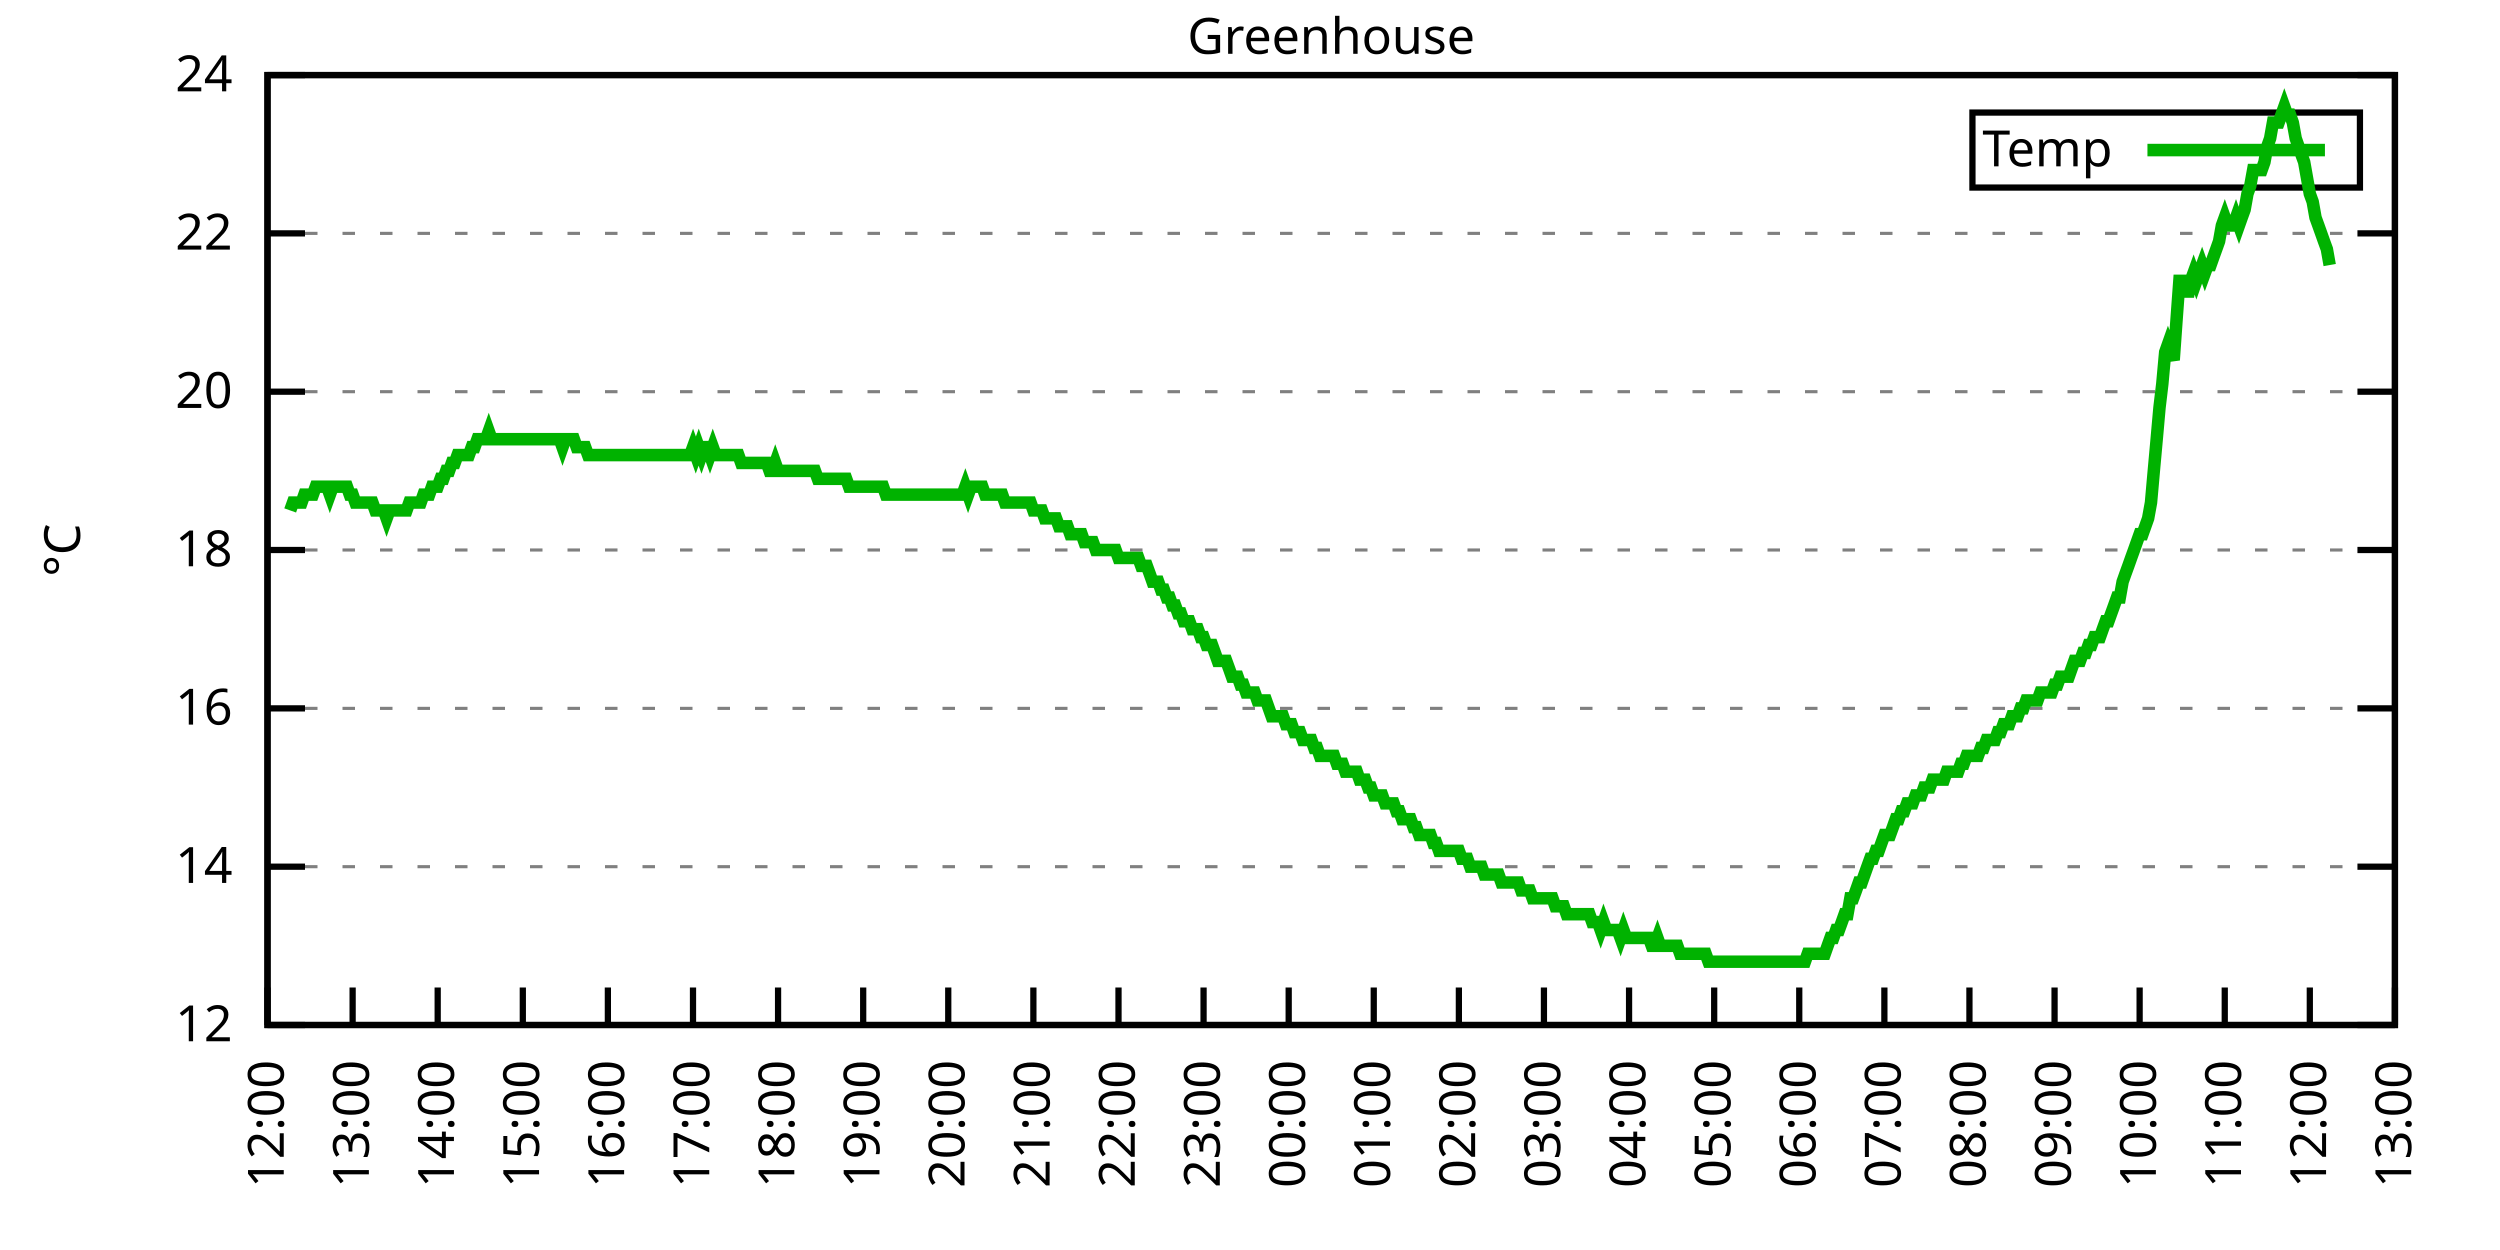
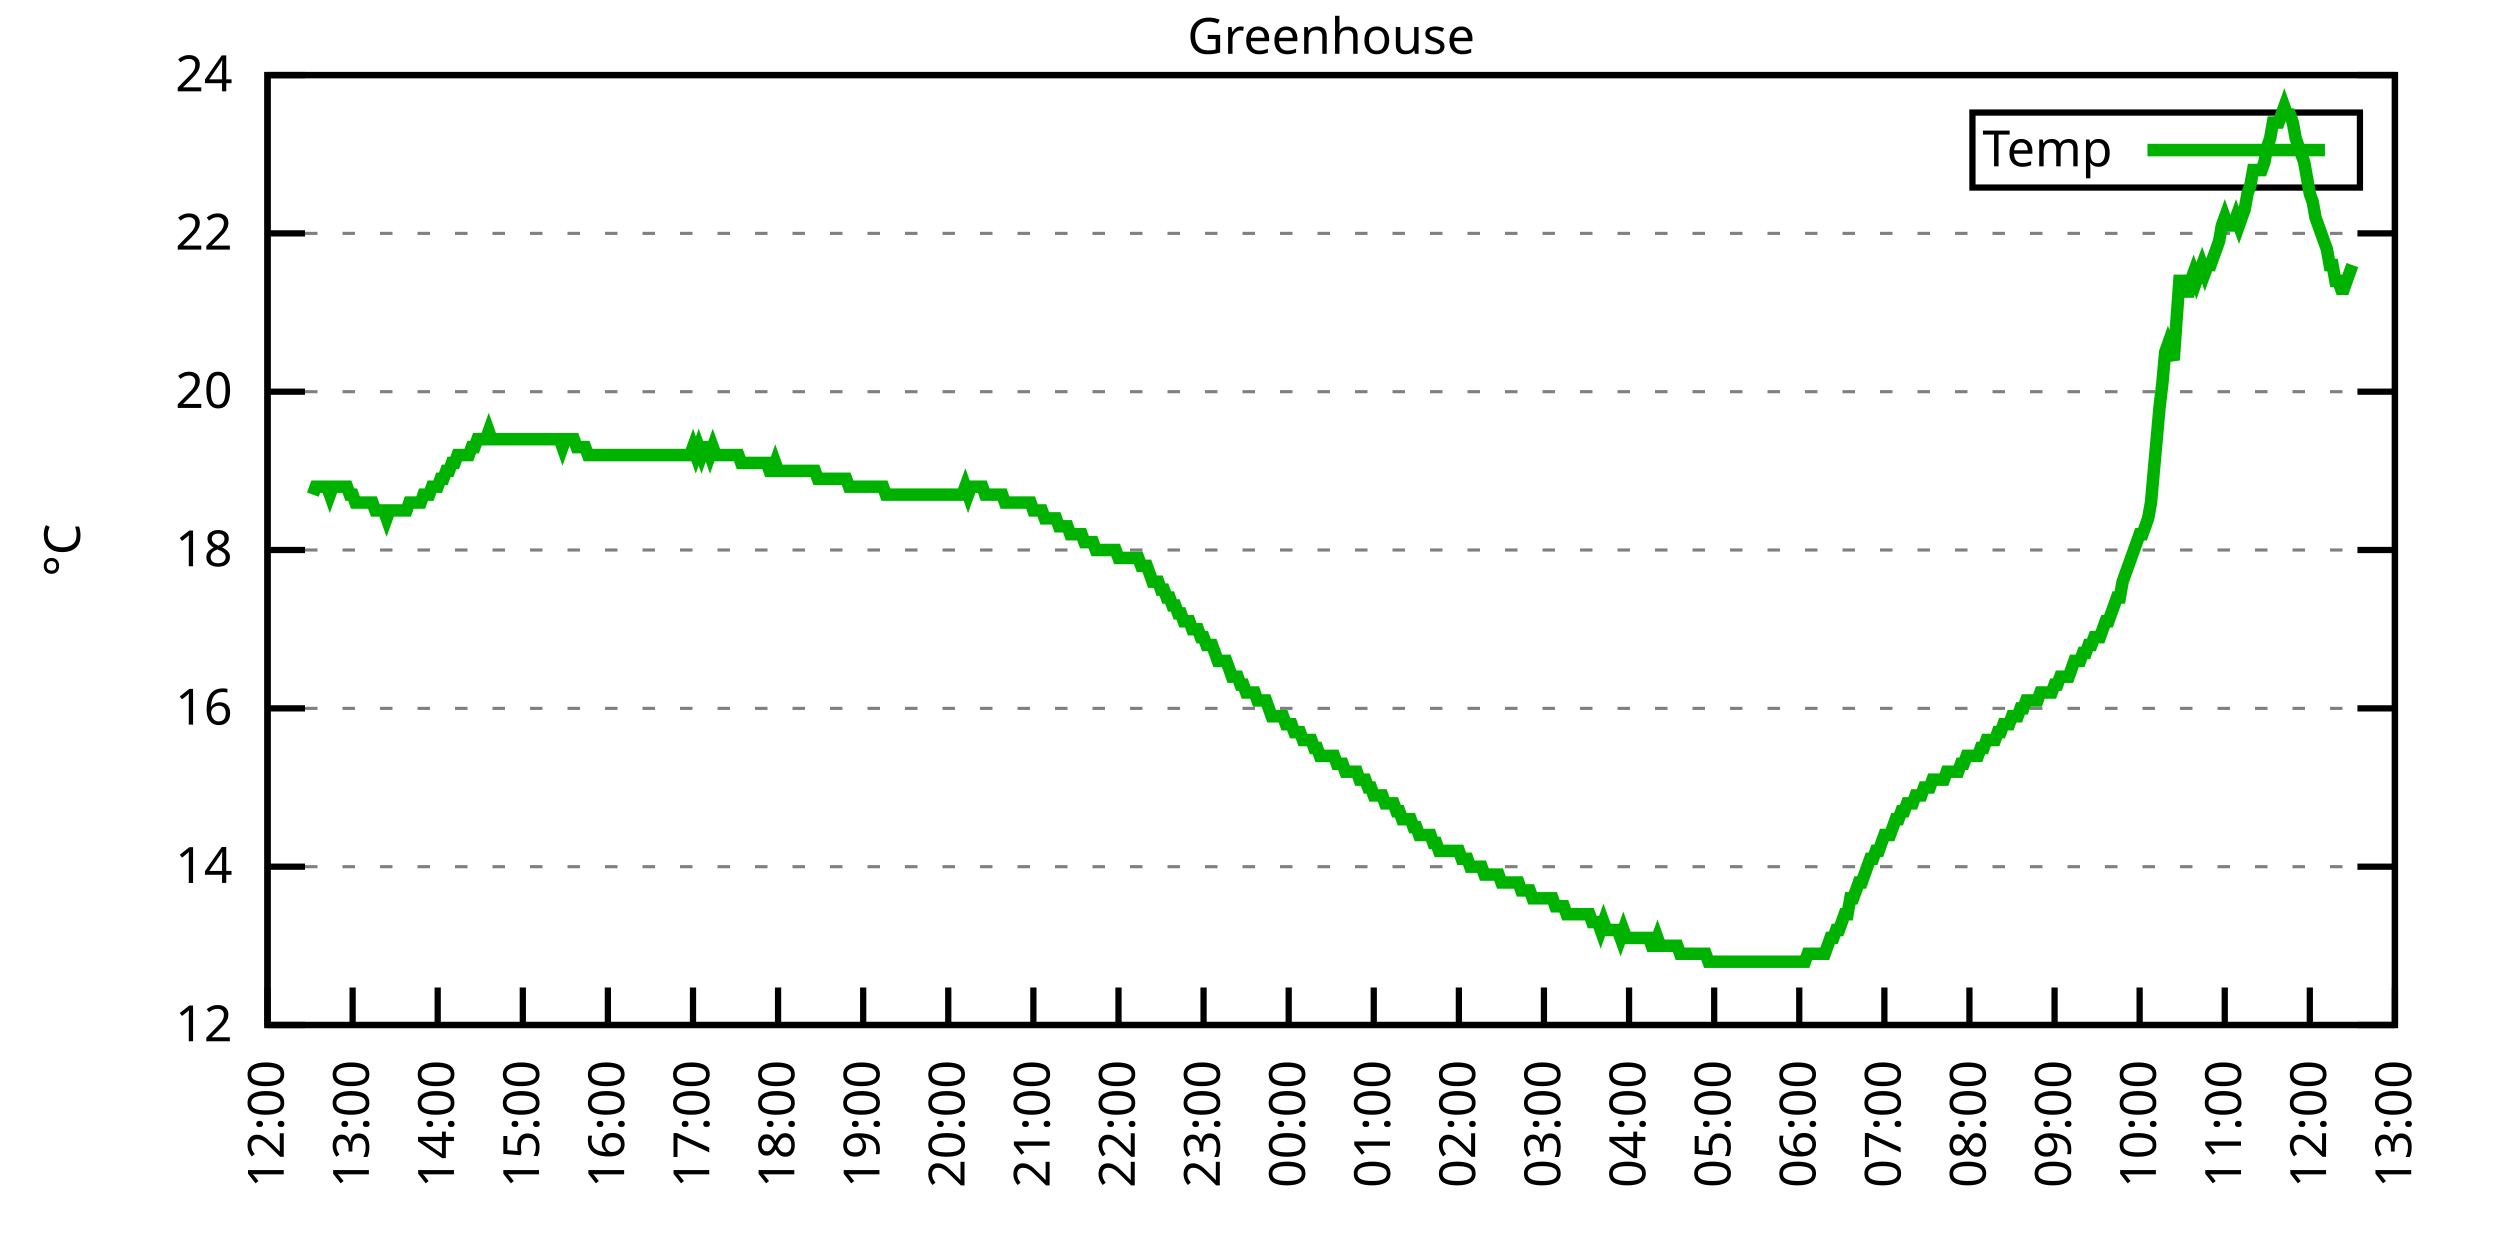
<svg xmlns="http://www.w3.org/2000/svg" xmlns:xlink="http://www.w3.org/1999/xlink" width="400" height="200" viewBox="0 0 400 200">
  <g id="gnuplot_canvas">
    <rect x="0" y="0" width="400" height="200" fill="none" />
    <defs>
      <circle id="gpDot" r="0.5" stroke-width="0.5" stroke="currentColor" />
      <path id="gpPt0" stroke-width="0.333" stroke="currentColor" d="M-1,0 h2 M0,-1 v2" />
      <path id="gpPt1" stroke-width="0.333" stroke="currentColor" d="M-1,-1 L1,1 M1,-1 L-1,1" />
      <path id="gpPt2" stroke-width="0.333" stroke="currentColor" d="M-1,0 L1,0 M0,-1 L0,1 M-1,-1 L1,1 M-1,1 L1,-1" />
      <rect id="gpPt3" stroke-width="0.333" stroke="currentColor" x="-1" y="-1" width="2" height="2" />
      <rect id="gpPt4" stroke-width="0.333" stroke="currentColor" fill="currentColor" x="-1" y="-1" width="2" height="2" />
      <circle id="gpPt5" stroke-width="0.333" stroke="currentColor" cx="0" cy="0" r="1" />
      <use xlink:href="#gpPt5" id="gpPt6" fill="currentColor" stroke="none" />
      <path id="gpPt7" stroke-width="0.333" stroke="currentColor" d="M0,-1.33 L-1.33,0.67 L1.33,0.67 z" />
      <use xlink:href="#gpPt7" id="gpPt8" fill="currentColor" stroke="none" />
      <use xlink:href="#gpPt7" id="gpPt9" stroke="currentColor" transform="rotate(180)" />
      <use xlink:href="#gpPt9" id="gpPt10" fill="currentColor" stroke="none" />
      <use xlink:href="#gpPt3" id="gpPt11" stroke="currentColor" transform="rotate(45)" />
      <use xlink:href="#gpPt11" id="gpPt12" fill="currentColor" stroke="none" />
      <path id="gpPt13" stroke-width="0.333" stroke="currentColor" d="M0,1.330 L1.265,0.411 L0.782,-1.067 L-0.782,-1.076 L-1.265,0.411 z" />
      <use xlink:href="#gpPt13" id="gpPt14" fill="currentColor" stroke="none" />
      <filter id="textbox" filterUnits="objectBoundingBox" x="0" y="0" height="1" width="1">
        <feFlood flood-color="white" flood-opacity="1" result="bgnd" />
        <feComposite in="SourceGraphic" in2="bgnd" operator="atop" />
      </filter>
      <filter id="greybox" filterUnits="objectBoundingBox" x="0" y="0" height="1" width="1">
        <feFlood flood-color="lightgrey" flood-opacity="1" result="grey" />
        <feComposite in="SourceGraphic" in2="grey" operator="atop" />
      </filter>
    </defs>
    <g fill="none" color="white" stroke="currentColor" stroke-width="1.00" stroke-linecap="butt" stroke-linejoin="miter">
</g>
    <g fill="none" color="black" stroke="currentColor" stroke-width="1.00" stroke-linecap="butt" stroke-linejoin="miter">
      <g stroke="none" shape-rendering="crispEdges">
        <polygon fill="rgb(255, 255, 255)" points="42.80,164.00 383.18,164.00 383.18,12.02 42.80,12.02 " />
      </g>
    </g>
    <g fill="none" color="black" stroke="currentColor" stroke-width="1.00" stroke-linecap="butt" stroke-linejoin="miter">
</g>
    <g fill="none" color="black" stroke="black" stroke-width="0.50" stroke-linecap="butt" stroke-linejoin="miter">
</g>
    <g fill="none" color="gray" stroke="currentColor" stroke-width="0.50" stroke-linecap="butt" stroke-linejoin="miter">
      <path stroke="gray" stroke-dasharray="2,4" class="gridline" d="M42.80,164.00 L383.19,164.00  " />
    </g>
    <g fill="none" color="gray" stroke="gray" stroke-width="1.00" stroke-linecap="butt" stroke-linejoin="miter">
</g>
    <g fill="none" color="black" stroke="currentColor" stroke-width="1.00" stroke-linecap="butt" stroke-linejoin="miter">
      <path stroke="black" d="M42.80,164.00 L48.80,164.00 M383.19,164.00 L377.19,164.00  " />
      <g transform="translate(37.20,166.60)" stroke="none" fill="black" font-family="Sans" font-size="8.00" text-anchor="end">
        <text>
          <tspan font-family="Sans"> 12</tspan>
        </text>
      </g>
    </g>
    <g fill="none" color="black" stroke="currentColor" stroke-width="1.00" stroke-linecap="butt" stroke-linejoin="miter">
</g>
    <g fill="none" color="black" stroke="black" stroke-width="0.50" stroke-linecap="butt" stroke-linejoin="miter">
</g>
    <g fill="none" color="gray" stroke="currentColor" stroke-width="0.50" stroke-linecap="butt" stroke-linejoin="miter">
      <path stroke="gray" stroke-dasharray="2,4" class="gridline" d="M42.80,138.67 L383.19,138.67  " />
    </g>
    <g fill="none" color="gray" stroke="gray" stroke-width="1.00" stroke-linecap="butt" stroke-linejoin="miter">
</g>
    <g fill="none" color="black" stroke="currentColor" stroke-width="1.00" stroke-linecap="butt" stroke-linejoin="miter">
      <path stroke="black" d="M42.80,138.67 L48.80,138.67 M383.19,138.67 L377.19,138.67  " />
      <g transform="translate(37.20,141.27)" stroke="none" fill="black" font-family="Sans" font-size="8.00" text-anchor="end">
        <text>
          <tspan font-family="Sans"> 14</tspan>
        </text>
      </g>
    </g>
    <g fill="none" color="black" stroke="currentColor" stroke-width="1.00" stroke-linecap="butt" stroke-linejoin="miter">
</g>
    <g fill="none" color="black" stroke="black" stroke-width="0.50" stroke-linecap="butt" stroke-linejoin="miter">
</g>
    <g fill="none" color="gray" stroke="currentColor" stroke-width="0.50" stroke-linecap="butt" stroke-linejoin="miter">
      <path stroke="gray" stroke-dasharray="2,4" class="gridline" d="M42.80,113.34 L383.19,113.34  " />
    </g>
    <g fill="none" color="gray" stroke="gray" stroke-width="1.00" stroke-linecap="butt" stroke-linejoin="miter">
</g>
    <g fill="none" color="black" stroke="currentColor" stroke-width="1.00" stroke-linecap="butt" stroke-linejoin="miter">
      <path stroke="black" d="M42.80,113.34 L48.80,113.34 M383.19,113.34 L377.19,113.34  " />
      <g transform="translate(37.20,115.94)" stroke="none" fill="black" font-family="Sans" font-size="8.00" text-anchor="end">
        <text>
          <tspan font-family="Sans"> 16</tspan>
        </text>
      </g>
    </g>
    <g fill="none" color="black" stroke="currentColor" stroke-width="1.00" stroke-linecap="butt" stroke-linejoin="miter">
</g>
    <g fill="none" color="black" stroke="black" stroke-width="0.50" stroke-linecap="butt" stroke-linejoin="miter">
</g>
    <g fill="none" color="gray" stroke="currentColor" stroke-width="0.50" stroke-linecap="butt" stroke-linejoin="miter">
      <path stroke="gray" stroke-dasharray="2,4" class="gridline" d="M42.80,88.00 L383.19,88.00  " />
    </g>
    <g fill="none" color="gray" stroke="gray" stroke-width="1.00" stroke-linecap="butt" stroke-linejoin="miter">
</g>
    <g fill="none" color="black" stroke="currentColor" stroke-width="1.00" stroke-linecap="butt" stroke-linejoin="miter">
      <path stroke="black" d="M42.80,88.00 L48.80,88.00 M383.19,88.00 L377.19,88.00  " />
      <g transform="translate(37.20,90.60)" stroke="none" fill="black" font-family="Sans" font-size="8.00" text-anchor="end">
        <text>
          <tspan font-family="Sans"> 18</tspan>
        </text>
      </g>
    </g>
    <g fill="none" color="black" stroke="currentColor" stroke-width="1.00" stroke-linecap="butt" stroke-linejoin="miter">
</g>
    <g fill="none" color="black" stroke="black" stroke-width="0.50" stroke-linecap="butt" stroke-linejoin="miter">
</g>
    <g fill="none" color="gray" stroke="currentColor" stroke-width="0.50" stroke-linecap="butt" stroke-linejoin="miter">
      <path stroke="gray" stroke-dasharray="2,4" class="gridline" d="M42.80,62.67 L383.19,62.67  " />
    </g>
    <g fill="none" color="gray" stroke="gray" stroke-width="1.00" stroke-linecap="butt" stroke-linejoin="miter">
</g>
    <g fill="none" color="black" stroke="currentColor" stroke-width="1.00" stroke-linecap="butt" stroke-linejoin="miter">
      <path stroke="black" d="M42.80,62.67 L48.80,62.67 M383.19,62.67 L377.19,62.67  " />
      <g transform="translate(37.20,65.27)" stroke="none" fill="black" font-family="Sans" font-size="8.00" text-anchor="end">
        <text>
          <tspan font-family="Sans"> 20</tspan>
        </text>
      </g>
    </g>
    <g fill="none" color="black" stroke="currentColor" stroke-width="1.00" stroke-linecap="butt" stroke-linejoin="miter">
</g>
    <g fill="none" color="black" stroke="black" stroke-width="0.50" stroke-linecap="butt" stroke-linejoin="miter">
</g>
    <g fill="none" color="gray" stroke="currentColor" stroke-width="0.50" stroke-linecap="butt" stroke-linejoin="miter">
      <path stroke="gray" stroke-dasharray="2,4" class="gridline" d="M42.80,37.34 L383.19,37.34  " />
    </g>
    <g fill="none" color="gray" stroke="gray" stroke-width="1.00" stroke-linecap="butt" stroke-linejoin="miter">
</g>
    <g fill="none" color="black" stroke="currentColor" stroke-width="1.00" stroke-linecap="butt" stroke-linejoin="miter">
      <path stroke="black" d="M42.80,37.34 L48.80,37.34 M383.19,37.34 L377.19,37.34  " />
      <g transform="translate(37.20,39.94)" stroke="none" fill="black" font-family="Sans" font-size="8.00" text-anchor="end">
        <text>
          <tspan font-family="Sans"> 22</tspan>
        </text>
      </g>
    </g>
    <g fill="none" color="black" stroke="currentColor" stroke-width="1.00" stroke-linecap="butt" stroke-linejoin="miter">
</g>
    <g fill="none" color="black" stroke="black" stroke-width="0.50" stroke-linecap="butt" stroke-linejoin="miter">
</g>
    <g fill="none" color="gray" stroke="currentColor" stroke-width="0.50" stroke-linecap="butt" stroke-linejoin="miter">
      <path stroke="gray" stroke-dasharray="2,4" class="gridline" d="M42.80,12.01 L383.19,12.01  " />
    </g>
    <g fill="none" color="gray" stroke="gray" stroke-width="1.00" stroke-linecap="butt" stroke-linejoin="miter">
</g>
    <g fill="none" color="black" stroke="currentColor" stroke-width="1.00" stroke-linecap="butt" stroke-linejoin="miter">
      <path stroke="black" d="M42.80,12.01 L48.80,12.01 M383.19,12.01 L377.19,12.01  " />
      <g transform="translate(37.20,14.61)" stroke="none" fill="black" font-family="Sans" font-size="8.00" text-anchor="end">
        <text>
          <tspan font-family="Sans"> 24</tspan>
        </text>
      </g>
    </g>
    <g fill="none" color="black" stroke="currentColor" stroke-width="1.00" stroke-linecap="butt" stroke-linejoin="miter">
      <path stroke="black" d="M42.80,164.00 L42.80,158.00  " />
      <g transform="translate(45.40,169.60) rotate(270.00)" stroke="none" fill="black" font-family="Sans" font-size="8.00" text-anchor="end">
        <text>
          <tspan font-family="Sans">12:00</tspan>
        </text>
      </g>
    </g>
    <g fill="none" color="black" stroke="currentColor" stroke-width="1.00" stroke-linecap="butt" stroke-linejoin="miter">
      <path stroke="black" d="M56.42,164.00 L56.42,158.00  " />
      <g transform="translate(59.02,169.60) rotate(270.00)" stroke="none" fill="black" font-family="Sans" font-size="8.00" text-anchor="end">
        <text>
          <tspan font-family="Sans">13:00</tspan>
        </text>
      </g>
    </g>
    <g fill="none" color="black" stroke="currentColor" stroke-width="1.00" stroke-linecap="butt" stroke-linejoin="miter">
      <path stroke="black" d="M70.03,164.00 L70.03,158.00  " />
      <g transform="translate(72.63,169.60) rotate(270.00)" stroke="none" fill="black" font-family="Sans" font-size="8.00" text-anchor="end">
        <text>
          <tspan font-family="Sans">14:00</tspan>
        </text>
      </g>
    </g>
    <g fill="none" color="black" stroke="currentColor" stroke-width="1.00" stroke-linecap="butt" stroke-linejoin="miter">
      <path stroke="black" d="M83.65,164.00 L83.65,158.00  " />
      <g transform="translate(86.25,169.60) rotate(270.00)" stroke="none" fill="black" font-family="Sans" font-size="8.00" text-anchor="end">
        <text>
          <tspan font-family="Sans">15:00</tspan>
        </text>
      </g>
    </g>
    <g fill="none" color="black" stroke="currentColor" stroke-width="1.00" stroke-linecap="butt" stroke-linejoin="miter">
      <path stroke="black" d="M97.26,164.00 L97.26,158.00  " />
      <g transform="translate(99.86,169.60) rotate(270.00)" stroke="none" fill="black" font-family="Sans" font-size="8.00" text-anchor="end">
        <text>
          <tspan font-family="Sans">16:00</tspan>
        </text>
      </g>
    </g>
    <g fill="none" color="black" stroke="currentColor" stroke-width="1.00" stroke-linecap="butt" stroke-linejoin="miter">
      <path stroke="black" d="M110.88,164.00 L110.88,158.00  " />
      <g transform="translate(113.48,169.60) rotate(270.00)" stroke="none" fill="black" font-family="Sans" font-size="8.00" text-anchor="end">
        <text>
          <tspan font-family="Sans">17:00</tspan>
        </text>
      </g>
    </g>
    <g fill="none" color="black" stroke="currentColor" stroke-width="1.00" stroke-linecap="butt" stroke-linejoin="miter">
      <path stroke="black" d="M124.49,164.00 L124.49,158.00  " />
      <g transform="translate(127.09,169.60) rotate(270.00)" stroke="none" fill="black" font-family="Sans" font-size="8.00" text-anchor="end">
        <text>
          <tspan font-family="Sans">18:00</tspan>
        </text>
      </g>
    </g>
    <g fill="none" color="black" stroke="currentColor" stroke-width="1.00" stroke-linecap="butt" stroke-linejoin="miter">
      <path stroke="black" d="M138.11,164.00 L138.11,158.00  " />
      <g transform="translate(140.71,169.60) rotate(270.00)" stroke="none" fill="black" font-family="Sans" font-size="8.00" text-anchor="end">
        <text>
          <tspan font-family="Sans">19:00</tspan>
        </text>
      </g>
    </g>
    <g fill="none" color="black" stroke="currentColor" stroke-width="1.00" stroke-linecap="butt" stroke-linejoin="miter">
      <path stroke="black" d="M151.72,164.00 L151.72,158.00  " />
      <g transform="translate(154.32,169.60) rotate(270.00)" stroke="none" fill="black" font-family="Sans" font-size="8.00" text-anchor="end">
        <text>
          <tspan font-family="Sans">20:00</tspan>
        </text>
      </g>
    </g>
    <g fill="none" color="black" stroke="currentColor" stroke-width="1.00" stroke-linecap="butt" stroke-linejoin="miter">
      <path stroke="black" d="M165.34,164.00 L165.34,158.00  " />
      <g transform="translate(167.94,169.60) rotate(270.00)" stroke="none" fill="black" font-family="Sans" font-size="8.00" text-anchor="end">
        <text>
          <tspan font-family="Sans">21:00</tspan>
        </text>
      </g>
    </g>
    <g fill="none" color="black" stroke="currentColor" stroke-width="1.00" stroke-linecap="butt" stroke-linejoin="miter">
      <path stroke="black" d="M178.96,164.00 L178.96,158.00  " />
      <g transform="translate(181.56,169.60) rotate(270.00)" stroke="none" fill="black" font-family="Sans" font-size="8.00" text-anchor="end">
        <text>
          <tspan font-family="Sans">22:00</tspan>
        </text>
      </g>
    </g>
    <g fill="none" color="black" stroke="currentColor" stroke-width="1.00" stroke-linecap="butt" stroke-linejoin="miter">
      <path stroke="black" d="M192.57,164.00 L192.57,158.00  " />
      <g transform="translate(195.17,169.60) rotate(270.00)" stroke="none" fill="black" font-family="Sans" font-size="8.00" text-anchor="end">
        <text>
          <tspan font-family="Sans">23:00</tspan>
        </text>
      </g>
    </g>
    <g fill="none" color="black" stroke="currentColor" stroke-width="1.00" stroke-linecap="butt" stroke-linejoin="miter">
      <path stroke="black" d="M206.19,164.00 L206.19,158.00  " />
      <g transform="translate(208.79,169.60) rotate(270.00)" stroke="none" fill="black" font-family="Sans" font-size="8.00" text-anchor="end">
        <text>
          <tspan font-family="Sans">00:00</tspan>
        </text>
      </g>
    </g>
    <g fill="none" color="black" stroke="currentColor" stroke-width="1.00" stroke-linecap="butt" stroke-linejoin="miter">
      <path stroke="black" d="M219.80,164.00 L219.80,158.00  " />
      <g transform="translate(222.40,169.60) rotate(270.00)" stroke="none" fill="black" font-family="Sans" font-size="8.00" text-anchor="end">
        <text>
          <tspan font-family="Sans">01:00</tspan>
        </text>
      </g>
    </g>
    <g fill="none" color="black" stroke="currentColor" stroke-width="1.00" stroke-linecap="butt" stroke-linejoin="miter">
      <path stroke="black" d="M233.42,164.00 L233.42,158.00  " />
      <g transform="translate(236.02,169.60) rotate(270.00)" stroke="none" fill="black" font-family="Sans" font-size="8.00" text-anchor="end">
        <text>
          <tspan font-family="Sans">02:00</tspan>
        </text>
      </g>
    </g>
    <g fill="none" color="black" stroke="currentColor" stroke-width="1.00" stroke-linecap="butt" stroke-linejoin="miter">
      <path stroke="black" d="M247.03,164.00 L247.03,158.00  " />
      <g transform="translate(249.63,169.60) rotate(270.00)" stroke="none" fill="black" font-family="Sans" font-size="8.00" text-anchor="end">
        <text>
          <tspan font-family="Sans">03:00</tspan>
        </text>
      </g>
    </g>
    <g fill="none" color="black" stroke="currentColor" stroke-width="1.00" stroke-linecap="butt" stroke-linejoin="miter">
      <path stroke="black" d="M260.65,164.00 L260.65,158.00  " />
      <g transform="translate(263.25,169.60) rotate(270.00)" stroke="none" fill="black" font-family="Sans" font-size="8.00" text-anchor="end">
        <text>
          <tspan font-family="Sans">04:00</tspan>
        </text>
      </g>
    </g>
    <g fill="none" color="black" stroke="currentColor" stroke-width="1.00" stroke-linecap="butt" stroke-linejoin="miter">
      <path stroke="black" d="M274.27,164.00 L274.27,158.00  " />
      <g transform="translate(276.87,169.60) rotate(270.00)" stroke="none" fill="black" font-family="Sans" font-size="8.00" text-anchor="end">
        <text>
          <tspan font-family="Sans">05:00</tspan>
        </text>
      </g>
    </g>
    <g fill="none" color="black" stroke="currentColor" stroke-width="1.00" stroke-linecap="butt" stroke-linejoin="miter">
      <path stroke="black" d="M287.88,164.00 L287.88,158.00  " />
      <g transform="translate(290.48,169.60) rotate(270.00)" stroke="none" fill="black" font-family="Sans" font-size="8.00" text-anchor="end">
        <text>
          <tspan font-family="Sans">06:00</tspan>
        </text>
      </g>
    </g>
    <g fill="none" color="black" stroke="currentColor" stroke-width="1.00" stroke-linecap="butt" stroke-linejoin="miter">
      <path stroke="black" d="M301.50,164.00 L301.50,158.00  " />
      <g transform="translate(304.10,169.60) rotate(270.00)" stroke="none" fill="black" font-family="Sans" font-size="8.00" text-anchor="end">
        <text>
          <tspan font-family="Sans">07:00</tspan>
        </text>
      </g>
    </g>
    <g fill="none" color="black" stroke="currentColor" stroke-width="1.00" stroke-linecap="butt" stroke-linejoin="miter">
      <path stroke="black" d="M315.11,164.00 L315.11,158.00  " />
      <g transform="translate(317.71,169.60) rotate(270.00)" stroke="none" fill="black" font-family="Sans" font-size="8.00" text-anchor="end">
        <text>
          <tspan font-family="Sans">08:00</tspan>
        </text>
      </g>
    </g>
    <g fill="none" color="black" stroke="currentColor" stroke-width="1.00" stroke-linecap="butt" stroke-linejoin="miter">
      <path stroke="black" d="M328.73,164.00 L328.73,158.00  " />
      <g transform="translate(331.33,169.60) rotate(270.00)" stroke="none" fill="black" font-family="Sans" font-size="8.00" text-anchor="end">
        <text>
          <tspan font-family="Sans">09:00</tspan>
        </text>
      </g>
    </g>
    <g fill="none" color="black" stroke="currentColor" stroke-width="1.00" stroke-linecap="butt" stroke-linejoin="miter">
      <path stroke="black" d="M342.34,164.00 L342.34,158.00  " />
      <g transform="translate(344.94,169.60) rotate(270.00)" stroke="none" fill="black" font-family="Sans" font-size="8.00" text-anchor="end">
        <text>
          <tspan font-family="Sans">10:00</tspan>
        </text>
      </g>
    </g>
    <g fill="none" color="black" stroke="currentColor" stroke-width="1.00" stroke-linecap="butt" stroke-linejoin="miter">
      <path stroke="black" d="M355.96,164.00 L355.96,158.00  " />
      <g transform="translate(358.56,169.60) rotate(270.00)" stroke="none" fill="black" font-family="Sans" font-size="8.00" text-anchor="end">
        <text>
          <tspan font-family="Sans">11:00</tspan>
        </text>
      </g>
    </g>
    <g fill="none" color="black" stroke="currentColor" stroke-width="1.00" stroke-linecap="butt" stroke-linejoin="miter">
      <path stroke="black" d="M369.57,164.00 L369.57,158.00  " />
      <g transform="translate(372.17,169.60) rotate(270.00)" stroke="none" fill="black" font-family="Sans" font-size="8.00" text-anchor="end">
        <text>
          <tspan font-family="Sans">12:00</tspan>
        </text>
      </g>
    </g>
    <g fill="none" color="black" stroke="currentColor" stroke-width="1.00" stroke-linecap="butt" stroke-linejoin="miter">
      <path stroke="black" d="M383.19,164.00 L383.19,158.00  " />
      <g transform="translate(385.79,169.60) rotate(270.00)" stroke="none" fill="black" font-family="Sans" font-size="8.00" text-anchor="end">
        <text>
          <tspan font-family="Sans">13:00</tspan>
        </text>
      </g>
    </g>
    <g fill="none" color="black" stroke="currentColor" stroke-width="1.00" stroke-linecap="butt" stroke-linejoin="miter">
</g>
    <g fill="none" color="black" stroke="currentColor" stroke-width="1.00" stroke-linecap="butt" stroke-linejoin="miter">
      <path stroke="black" d="M42.80,12.01 L42.80,164.00 L383.19,164.00 L383.19,12.01 L42.80,12.01 Z  " />
    </g>
    <g fill="none" color="black" stroke="currentColor" stroke-width="1.00" stroke-linecap="butt" stroke-linejoin="miter">
</g>
    <g fill="none" color="black" stroke="currentColor" stroke-width="1.00" stroke-linecap="butt" stroke-linejoin="miter">
      <path stroke="black" d="M315.59,30.01 L315.59,18.01 L377.59,18.01 L377.59,30.01 L315.59,30.01 Z  " />
    </g>
    <g id="Greenhouse_plot_1">
      <g fill="none" color="white" stroke="black" stroke-width="2.00" stroke-linecap="butt" stroke-linejoin="miter">
</g>
      <g fill="none" color="black" stroke="currentColor" stroke-width="2.00" stroke-linecap="butt" stroke-linejoin="miter">
        <g transform="translate(337.99,26.61)" stroke="none" fill="black" font-family="Sans" font-size="8.00" text-anchor="end">
          <text>
            <tspan font-family="Sans">Temp</tspan>
          </text>
        </g>
      </g>
      <g fill="none" color="black" stroke="currentColor" stroke-width="2.00" stroke-linecap="butt" stroke-linejoin="miter">
-         <path stroke="rgb(  0, 178,   0)" d="M343.59,24.01 L371.99,24.01 M46.43,81.67 L46.88,80.41 L47.34,80.41 L47.79,80.41 L48.25,80.41 L48.70,79.14   L49.15,79.14 L49.61,79.14 L50.06,79.14 L50.52,77.87 L50.97,77.87 L51.42,77.87 L51.88,77.87 L52.33,77.87   L52.78,79.14 L53.24,77.87 L53.69,77.87 L54.15,77.87 L54.60,77.87 L55.05,77.87 L55.51,77.87 L55.96,79.14   L56.42,79.14 L56.87,80.41 L57.32,80.41 L57.78,80.41 L58.23,80.41 L58.68,80.41 L59.14,80.41 L59.59,80.41   L60.05,81.67 L60.50,81.67 L60.95,81.67 L61.41,81.67 L61.86,82.94 L62.32,81.67 L62.77,81.67 L63.22,81.67   L63.68,81.67 L64.13,81.67 L64.58,81.67 L65.04,81.67 L65.49,80.41 L65.95,80.41 L66.40,80.41 L66.85,80.41   L67.31,80.41 L67.76,79.14 L68.22,79.14 L68.67,79.14 L69.12,77.87 L69.58,77.87 L70.03,77.87 L70.49,76.61   L70.94,76.61 L71.39,75.34 L71.85,75.34 L72.30,74.07 L72.75,74.07 L73.21,72.81 L73.66,72.81 L74.12,72.81   L74.57,72.81 L75.02,72.81 L75.48,71.54 L75.93,71.54 L76.39,70.27 L76.84,70.27 L77.29,70.27 L77.75,70.27   L78.20,69.01 L78.65,70.27 L79.11,70.27 L79.56,70.27 L80.02,70.27 L80.47,70.27 L80.92,70.27 L81.38,70.27   L81.83,70.27 L82.29,70.27 L82.74,70.27 L83.19,70.27 L83.65,70.27 L84.10,70.27 L84.55,70.27 L85.01,70.27   L85.46,70.27 L85.92,70.27 L86.37,70.27 L86.82,70.27 L87.28,70.27 L87.73,70.27 L88.19,70.27 L88.64,70.27   L89.09,70.27 L89.55,70.27 L90.00,71.54 L90.45,70.27 L90.91,70.27 L91.36,70.27 L91.82,70.27 L92.27,71.54   L92.72,71.54 L93.18,71.54 L93.63,71.54 L94.09,72.81 L94.54,72.81 L94.99,72.81 L95.45,72.81 L95.90,72.81   L96.35,72.81 L96.81,72.81 L97.26,72.81 L97.72,72.81 L98.17,72.81 L98.62,72.81 L99.08,72.81 L99.53,72.81   L99.99,72.81 L100.44,72.81 L100.89,72.81 L101.35,72.81 L101.80,72.81 L102.25,72.81 L102.71,72.81 L103.16,72.81   L103.62,72.81 L104.07,72.81 L104.52,72.81 L104.98,72.81 L105.43,72.81 L105.89,72.81 L106.34,72.81 L106.79,72.81   L107.25,72.81 L107.70,72.81 L108.15,72.81 L108.61,72.81 L109.06,72.81 L109.52,72.81 L109.97,72.81 L110.42,72.81   L110.88,71.54 L111.33,72.81 L111.79,71.54 L112.24,72.81 L112.69,71.54 L113.15,71.54 L113.60,72.81 L114.05,71.54   L114.51,72.81 L114.96,72.81 L115.42,72.81 L115.87,72.81 L116.32,72.81 L116.78,72.81 L117.23,72.81 L117.69,72.81   L118.14,72.81 L118.59,74.07 L119.05,74.07 L119.50,74.07 L119.96,74.07 L120.41,74.07 L120.86,74.07 L121.32,74.07   L121.77,74.07 L122.22,74.07 L122.68,74.07 L123.13,75.34 L123.59,75.34 L124.04,74.07 L124.49,75.34 L124.95,75.34   L125.40,75.34 L125.86,75.34 L126.31,75.34 L126.76,75.34 L127.22,75.34 L127.67,75.34 L128.12,75.34 L128.58,75.34   L129.03,75.34 L129.49,75.34 L129.94,75.34 L130.39,75.34 L130.85,76.61 L131.30,76.61 L131.76,76.61 L132.21,76.61   L132.66,76.61 L133.12,76.61 L133.57,76.61 L134.02,76.61 L134.48,76.61 L134.93,76.61 L135.39,76.61 L135.84,77.87   L136.29,77.87 L136.75,77.87 L137.20,77.87 L137.66,77.87 L138.11,77.87 L138.56,77.87 L139.02,77.87 L139.24,77.87   L139.92,77.87 L140.38,77.87 L140.83,77.87 L141.29,77.87 L141.74,79.14 L142.19,79.14 L142.65,79.14 L143.10,79.14   L143.56,79.14 L144.01,79.14 L144.46,79.14 L144.92,79.14 L145.37,79.14 L145.82,79.14 L146.28,79.14 L146.73,79.14   L147.19,79.14 L147.64,79.14 L148.09,79.14 L148.55,79.14 L149.00,79.14 L149.46,79.14 L149.91,79.14 L150.36,79.14   L150.82,79.14 L151.27,79.14 L151.72,79.14 L152.18,79.14 L152.63,79.14 L153.09,79.14 L153.54,79.14 L153.99,79.14   L154.45,77.87 L154.90,79.14 L155.36,77.87 L155.81,77.87 L156.26,77.87 L156.72,77.87 L157.17,77.87 L157.62,79.14   L158.08,79.14 L158.53,79.14 L158.99,79.14 L159.44,79.14 L159.89,79.14 L160.35,79.14 L160.80,80.41 L161.26,80.41   L161.71,80.41 L162.16,80.41 L162.62,80.41 L163.07,80.41 L163.52,80.41 L163.98,80.41 L164.43,80.41 L164.89,80.41   L165.34,81.67 L165.79,81.67 L166.25,81.67 L166.70,81.67 L167.16,82.94 L167.61,82.94 L168.06,82.94 L168.52,82.94   L168.97,82.94 L169.43,84.21 L169.88,84.21 L170.33,84.21 L170.79,84.21 L171.24,85.47 L171.69,85.47 L172.15,85.47   L172.60,85.47 L173.06,85.47 L173.51,86.74 L173.96,86.74 L174.42,86.74 L174.87,86.74 L175.33,88.00 L175.78,88.00   L176.23,88.00 L176.69,88.00 L177.14,88.00 L177.59,88.00 L178.05,88.00 L178.50,88.00 L178.96,89.27 L179.41,89.27   L179.86,89.27 L180.32,89.27 L180.77,89.27 L181.23,89.27 L181.68,89.27 L182.13,89.27 L182.59,90.54 L183.04,90.54   L183.49,90.54 L183.95,91.80 L184.40,93.07 L184.86,93.07 L185.31,93.07 L185.76,94.34 L186.22,94.34 L186.67,95.60   L187.13,95.60 L187.58,96.87 L188.03,96.87 L188.49,98.14 L188.94,98.14 L189.39,99.40 L189.85,99.40 L190.30,99.40   L190.76,100.67 L191.21,100.67 L191.66,100.67 L192.12,101.94 L192.57,101.94 L193.03,103.20 L193.48,103.20 L193.93,103.20   L194.39,104.47 L194.84,105.74 L195.29,105.74 L195.75,105.74 L196.20,105.74 L196.66,107.00 L197.11,108.27 L197.56,108.27   L198.02,108.27 L198.47,109.54 L198.93,109.54 L199.38,110.80 L199.83,110.80 L200.29,110.80 L200.74,110.80 L201.19,112.07   L201.65,112.07 L202.10,112.07 L202.56,112.07 L203.01,113.34 L203.46,114.60 L203.92,114.60 L204.37,114.60 L204.83,114.60   L205.28,114.60 L205.73,115.87 L206.19,115.87 L206.64,115.87 L207.09,117.14 L207.55,117.14 L208.00,117.14 L208.46,118.40   L208.91,118.40 L209.36,118.40 L209.82,118.40 L210.27,119.67 L210.73,119.67 L211.18,120.94 L211.63,120.94 L212.09,120.94   L212.54,120.94 L213.00,120.94 L213.45,120.94 L213.90,122.20 L214.36,122.20 L214.81,122.20 L215.26,123.47 L215.72,123.47   L216.17,123.47 L216.63,123.47 L217.08,123.47 L217.53,124.74 L217.99,124.74 L218.44,124.74 L218.90,126.00 L219.35,126.00   L219.80,127.27 L220.26,127.27 L220.71,127.27 L221.16,127.27 L221.62,128.54 L222.07,128.54 L222.53,128.54 L222.98,128.54   L223.43,129.80 L223.89,129.80 L224.34,131.07 L224.80,131.07 L225.25,131.07 L225.70,131.07 L226.16,132.34 L226.61,132.34   L227.06,133.60 L227.52,133.60 L227.97,133.60 L228.43,133.60 L228.88,133.60 L229.33,134.87 L229.79,134.87 L230.24,136.14   L230.70,136.14 L231.15,136.14 L231.60,136.14 L232.06,136.14 L232.51,136.14 L232.96,136.14 L233.42,136.14 L233.87,137.40   L234.33,137.40 L234.78,137.40 L235.23,138.67 L235.69,138.67 L236.14,138.67 L236.60,138.67 L237.05,138.67 L237.50,139.93   L237.96,139.93 L238.41,139.93 L238.86,139.93 L239.32,139.93 L239.77,139.93 L240.23,141.20 L240.68,141.20 L241.13,141.20   L241.59,141.20 L242.04,141.20 L242.50,141.20 L242.95,141.20 L243.40,142.47 L243.86,142.47 L244.31,142.47 L244.76,142.47   L245.22,143.73 L245.67,143.73 L246.13,143.73 L246.58,143.73 L247.03,143.73 L247.49,143.73 L247.94,143.73 L248.40,143.73   L248.85,145.00 L249.30,145.00 L249.76,145.00 L250.21,145.00 L250.66,146.27 L251.12,146.27 L251.57,146.27 L252.03,146.27   L252.48,146.27 L252.93,146.27 L253.39,146.27 L253.84,146.27 L254.30,146.27 L254.75,147.53 L255.20,147.53 L255.66,147.53   L256.11,148.80 L256.56,147.53 L257.02,148.80 L257.47,148.80 L257.93,148.80 L258.38,148.80 L258.83,148.80 L259.29,150.07   L259.74,148.80 L260.20,150.07 L260.65,150.07 L261.10,150.07 L261.56,150.07 L262.01,150.07 L262.47,150.07 L262.92,150.07   L263.37,150.07 L263.83,150.07 L264.28,151.33 L264.73,151.33 L265.19,150.07 L265.64,151.33 L266.10,151.33 L266.55,151.33   L267.00,151.33 L267.46,151.33 L267.91,151.33 L268.37,151.33 L268.82,152.60 L269.27,152.60 L269.73,152.60 L270.18,152.60   L270.63,152.60 L271.09,152.60 L271.54,152.60 L272.00,152.60 L272.45,152.60 L272.90,152.60 L273.36,153.87 L273.81,153.87   L274.27,153.87 L274.72,153.87 L275.17,153.87 L275.63,153.87 L276.08,153.87 L276.53,153.87 L276.99,153.87 L277.44,153.87   L277.90,153.87 L278.35,153.87 L278.80,153.87 L279.26,153.87 L279.71,153.87 L280.17,153.87 L280.62,153.87 L281.07,153.87   L281.53,153.87 L281.98,153.87 L282.43,153.87 L282.89,153.87 L283.34,153.87 L283.80,153.87 L284.25,153.87 L284.70,153.87   L285.16,153.87 L285.61,153.87 L286.07,153.87 L286.52,153.87 L286.97,153.87 L287.43,153.87 L287.88,153.87 L288.33,153.87   L288.79,153.87 L289.24,152.60 L289.70,152.60 L290.15,152.60 L290.60,152.60 L291.06,152.60 L291.51,152.60 L291.97,152.60   L292.42,151.33 L292.87,150.07 L293.33,150.07 L293.78,148.80 L294.23,148.80 L294.69,147.53 L295.14,146.27 L295.60,146.27   L296.05,143.73 L296.50,143.73 L296.96,142.47 L297.41,141.20 L297.87,141.20 L298.32,139.93 L298.77,138.67 L299.23,137.40   L299.68,137.40 L300.13,136.14 L300.59,136.14 L301.04,134.87 L301.50,133.60 L301.95,133.60 L302.40,133.60 L302.86,132.34   L303.31,131.07 L303.77,131.07 L304.22,129.80 L304.67,129.80 L305.13,128.54 L305.58,128.54 L306.03,128.54 L306.49,127.27   L306.94,127.27 L307.40,127.27 L307.85,126.00 L308.30,126.00 L308.76,126.00 L309.21,124.74 L309.67,124.74 L310.12,124.74   L310.57,124.74 L311.03,124.74 L311.48,123.47 L311.94,123.47 L312.39,123.47 L312.84,123.47 L313.30,123.47 L313.75,122.20   L314.20,122.20 L314.66,120.94 L315.11,120.94 L315.57,120.94 L316.02,120.94 L316.47,120.94 L316.93,119.67 L317.38,119.67   L317.84,118.40 L318.29,118.40 L318.74,118.40 L319.20,118.40 L319.65,117.14 L320.10,117.14 L320.56,115.87 L321.01,115.87   L321.47,115.87 L321.92,114.60 L322.37,114.60 L322.83,114.60 L323.28,113.34 L323.74,113.34 L324.19,112.07 L324.64,112.07   L325.10,112.07 L325.55,112.07 L326.00,112.07 L326.46,110.80 L326.91,110.80 L327.37,110.80 L327.82,110.80 L328.27,110.80   L328.73,109.54 L329.18,109.54 L329.64,108.27 L330.09,108.27 L330.54,108.27 L331.00,108.27 L331.45,107.00 L331.90,105.74   L332.36,105.74 L332.81,105.74 L333.27,104.47 L333.72,104.47 L334.17,103.20 L334.63,103.20 L335.08,101.94 L335.54,101.94   L335.99,101.94 L336.44,100.67 L336.90,99.40 L337.35,99.40 L337.80,98.14 L338.26,96.87 L338.71,95.60 L339.17,95.60   L339.62,93.07 L340.07,91.80 L340.53,90.54 L340.98,89.27 L341.44,88.00 L341.89,86.74 L342.34,85.47 L342.80,85.47   L343.25,84.21 L343.70,82.94 L344.16,80.41 L344.61,75.34 L345.07,70.27 L345.52,65.21 L345.97,61.41 L346.43,56.34   L346.88,55.07 L347.34,56.34 L347.79,57.61 L348.24,51.27 L348.70,44.94 L349.15,44.94 L349.60,44.94 L350.06,47.47   L350.51,44.94 L350.97,43.67 L351.42,44.94 L351.87,43.67 L352.33,42.41 L352.78,43.67 L353.24,42.41 L353.69,42.41   L354.14,41.14 L354.60,39.87 L355.05,38.61 L355.50,36.08 L355.96,34.81 L356.41,36.08 L356.87,36.08 L357.32,36.08   L357.77,34.81 L358.23,36.08 L358.68,34.81 L359.14,33.54 L359.59,31.01 L360.04,29.74 L360.50,27.21 L360.95,27.21   L361.41,27.21 L361.86,27.21 L362.31,25.94 L362.77,23.41 L363.22,22.14 L363.67,19.61 L364.13,19.61 L364.58,19.61   L365.04,18.34 L365.49,17.08 L365.94,18.34 L366.40,18.34 L366.85,19.61 L367.31,22.14 L367.76,23.41 L368.21,24.68   L368.67,25.94 L369.12,28.48 L369.57,31.01 L370.03,32.28 L370.48,34.81 L370.94,36.08 L371.39,37.34 L371.84,38.61   L372.30,39.87 L372.75,42.41  " />
+         <path stroke="rgb(  0, 178,   0)" d="M343.59,24.01 L371.99,24.01 M50.06,79.14 L50.52,77.87 L50.97,77.87 L51.42,77.87 L51.88,77.87 L52.33,77.87   L52.78,79.14 L53.24,77.87 L53.69,77.87 L54.15,77.87 L54.60,77.87 L55.05,77.87 L55.51,77.87 L55.96,79.14   L56.42,79.14 L56.87,80.41 L57.32,80.41 L57.78,80.41 L58.23,80.41 L58.68,80.41 L59.14,80.41 L59.59,80.41   L60.05,81.67 L60.50,81.67 L60.95,81.67 L61.41,81.67 L61.86,82.94 L62.32,81.67 L62.77,81.67 L63.22,81.67   L63.68,81.67 L64.13,81.67 L64.58,81.67 L65.04,81.67 L65.49,80.41 L65.95,80.41 L66.40,80.41 L66.85,80.41   L67.31,80.41 L67.76,79.14 L68.22,79.14 L68.67,79.14 L69.12,77.87 L69.58,77.87 L70.03,77.87 L70.49,76.61   L70.94,76.61 L71.39,75.34 L71.85,75.34 L72.30,74.07 L72.75,74.07 L73.21,72.81 L73.66,72.81 L74.12,72.81   L74.57,72.81 L75.02,72.81 L75.48,71.54 L75.93,71.54 L76.39,70.27 L76.84,70.27 L77.29,70.27 L77.75,70.27   L78.20,69.01 L78.65,70.27 L79.11,70.27 L79.56,70.27 L80.02,70.27 L80.47,70.27 L80.92,70.27 L81.38,70.27   L81.83,70.27 L82.29,70.27 L82.74,70.27 L83.19,70.27 L83.65,70.27 L84.10,70.27 L84.55,70.27 L85.01,70.27   L85.46,70.27 L85.92,70.27 L86.37,70.27 L86.82,70.27 L87.28,70.27 L87.73,70.27 L88.19,70.27 L88.64,70.27   L89.09,70.27 L89.55,70.27 L90.00,71.54 L90.45,70.27 L90.91,70.27 L91.36,70.27 L91.82,70.27 L92.27,71.54   L92.72,71.54 L93.18,71.54 L93.63,71.54 L94.09,72.81 L94.54,72.81 L94.99,72.81 L95.45,72.81 L95.90,72.81   L96.35,72.81 L96.81,72.81 L97.26,72.81 L97.72,72.81 L98.17,72.81 L98.62,72.81 L99.08,72.81 L99.53,72.81   L99.99,72.81 L100.44,72.81 L100.89,72.81 L101.35,72.81 L101.80,72.81 L102.25,72.81 L102.71,72.81 L103.16,72.81   L103.62,72.81 L104.07,72.81 L104.52,72.81 L104.98,72.81 L105.43,72.81 L105.89,72.81 L106.34,72.81 L106.79,72.81   L107.25,72.81 L107.70,72.81 L108.15,72.81 L108.61,72.81 L109.06,72.81 L109.52,72.81 L109.97,72.81 L110.42,72.81   L110.88,71.54 L111.33,72.81 L111.79,71.54 L112.24,72.81 L112.69,71.54 L113.15,71.54 L113.60,72.81 L114.05,71.54   L114.51,72.81 L114.96,72.81 L115.42,72.81 L115.87,72.81 L116.32,72.81 L116.78,72.81 L117.23,72.81 L117.69,72.81   L118.14,72.81 L118.59,74.07 L119.05,74.07 L119.50,74.07 L119.96,74.07 L120.41,74.07 L120.86,74.07 L121.32,74.07   L121.77,74.07 L122.22,74.07 L122.68,74.07 L123.13,75.34 L123.59,75.34 L124.04,74.07 L124.49,75.34 L124.95,75.34   L125.40,75.34 L125.86,75.34 L126.31,75.34 L126.76,75.34 L127.22,75.34 L127.67,75.34 L128.12,75.34 L128.58,75.34   L129.03,75.34 L129.49,75.34 L129.94,75.34 L130.39,75.34 L130.85,76.61 L131.30,76.61 L131.76,76.61 L132.21,76.61   L132.66,76.61 L133.12,76.61 L133.57,76.61 L134.02,76.61 L134.48,76.61 L134.93,76.61 L135.39,76.61 L135.84,77.87   L136.29,77.87 L136.75,77.87 L137.20,77.87 L137.66,77.87 L138.11,77.87 L138.56,77.87 L139.02,77.87 L139.24,77.87   L139.92,77.87 L140.38,77.87 L140.83,77.87 L141.29,77.87 L141.74,79.14 L142.19,79.14 L142.65,79.14 L143.10,79.14   L143.56,79.14 L144.01,79.14 L144.46,79.14 L144.92,79.14 L145.37,79.14 L145.82,79.14 L146.28,79.14 L146.73,79.14   L147.19,79.14 L147.64,79.14 L148.09,79.14 L148.55,79.14 L149.00,79.14 L149.46,79.14 L149.91,79.14 L150.36,79.14   L150.82,79.14 L151.27,79.14 L151.72,79.14 L152.18,79.14 L152.63,79.14 L153.09,79.14 L153.54,79.14 L153.99,79.14   L154.45,77.87 L154.90,79.14 L155.36,77.87 L155.81,77.87 L156.26,77.87 L156.72,77.87 L157.17,77.87 L157.62,79.14   L158.08,79.14 L158.53,79.14 L158.99,79.14 L159.44,79.14 L159.89,79.14 L160.35,79.14 L160.80,80.41 L161.26,80.41   L161.71,80.41 L162.16,80.41 L162.62,80.41 L163.07,80.41 L163.52,80.41 L163.98,80.41 L164.43,80.41 L164.89,80.41   L165.34,81.67 L165.79,81.67 L166.25,81.67 L166.70,81.67 L167.16,82.94 L167.61,82.94 L168.06,82.94 L168.52,82.94   L168.97,82.94 L169.43,84.21 L169.88,84.21 L170.33,84.21 L170.79,84.21 L171.24,85.47 L171.69,85.47 L172.15,85.47   L172.60,85.47 L173.06,85.47 L173.51,86.74 L173.96,86.74 L174.42,86.74 L174.87,86.74 L175.33,88.00 L175.78,88.00   L176.23,88.00 L176.69,88.00 L177.14,88.00 L177.59,88.00 L178.05,88.00 L178.50,88.00 L178.96,89.27 L179.41,89.27   L179.86,89.27 L180.32,89.27 L180.77,89.27 L181.23,89.27 L181.68,89.27 L182.13,89.27 L182.59,90.54 L183.04,90.54   L183.49,90.54 L183.95,91.80 L184.40,93.07 L184.86,93.07 L185.31,93.07 L185.76,94.34 L186.22,94.34 L186.67,95.60   L187.13,95.60 L187.58,96.87 L188.03,96.87 L188.49,98.14 L188.94,98.14 L189.39,99.40 L189.85,99.40 L190.30,99.40   L190.76,100.67 L191.21,100.67 L191.66,100.67 L192.12,101.94 L192.57,101.94 L193.03,103.20 L193.48,103.20 L193.93,103.20   L194.39,104.47 L194.84,105.74 L195.29,105.74 L195.75,105.74 L196.20,105.74 L196.66,107.00 L197.11,108.27 L197.56,108.27   L198.02,108.27 L198.47,109.54 L198.93,109.54 L199.38,110.80 L199.83,110.80 L200.29,110.80 L200.74,110.80 L201.19,112.07   L201.65,112.07 L202.10,112.07 L202.56,112.07 L203.01,113.34 L203.46,114.60 L203.92,114.60 L204.37,114.60 L204.83,114.60   L205.28,114.60 L205.73,115.87 L206.19,115.87 L206.64,115.87 L207.09,117.14 L207.55,117.14 L208.00,117.14 L208.46,118.40   L208.91,118.40 L209.36,118.40 L209.82,118.40 L210.27,119.67 L210.73,119.67 L211.18,120.94 L211.63,120.94 L212.09,120.94   L212.54,120.94 L213.00,120.94 L213.45,120.94 L213.90,122.20 L214.36,122.20 L214.81,122.20 L215.26,123.47 L215.72,123.47   L216.17,123.47 L216.63,123.47 L217.08,123.47 L217.53,124.74 L217.99,124.74 L218.44,124.74 L218.90,126.00 L219.35,126.00   L219.80,127.27 L220.26,127.27 L220.71,127.27 L221.16,127.27 L221.62,128.54 L222.07,128.54 L222.53,128.54 L222.98,128.54   L223.43,129.80 L223.89,129.80 L224.34,131.07 L224.80,131.07 L225.25,131.07 L225.70,131.07 L226.16,132.34 L226.61,132.34   L227.06,133.60 L227.52,133.60 L227.97,133.60 L228.43,133.60 L228.88,133.60 L229.33,134.87 L229.79,134.87 L230.24,136.14   L230.70,136.14 L231.15,136.14 L231.60,136.14 L232.06,136.14 L232.51,136.14 L232.96,136.14 L233.42,136.14 L233.87,137.40   L234.33,137.40 L234.78,137.40 L235.23,138.67 L235.69,138.67 L236.14,138.67 L236.60,138.67 L237.05,138.67 L237.50,139.93   L237.96,139.93 L238.41,139.93 L238.86,139.93 L239.32,139.93 L239.77,139.93 L240.23,141.20 L240.68,141.20 L241.13,141.20   L241.59,141.20 L242.04,141.20 L242.50,141.20 L242.95,141.20 L243.40,142.47 L243.86,142.47 L244.31,142.47 L244.76,142.47   L245.22,143.73 L245.67,143.73 L246.13,143.73 L246.58,143.73 L247.03,143.73 L247.49,143.73 L247.94,143.73 L248.40,143.73   L248.85,145.00 L249.30,145.00 L249.76,145.00 L250.21,145.00 L250.66,146.27 L251.12,146.27 L251.57,146.27 L252.03,146.27   L252.48,146.27 L252.93,146.27 L253.39,146.27 L253.84,146.27 L254.30,146.27 L254.75,147.53 L255.20,147.53 L255.66,147.53   L256.11,148.80 L256.56,147.53 L257.02,148.80 L257.47,148.80 L257.93,148.80 L258.38,148.80 L258.83,148.80 L259.29,150.07   L259.74,148.80 L260.20,150.07 L260.65,150.07 L261.10,150.07 L261.56,150.07 L262.01,150.07 L262.47,150.07 L262.92,150.07   L263.37,150.07 L263.83,150.07 L264.28,151.33 L264.73,151.33 L265.19,150.07 L265.64,151.33 L266.10,151.33 L266.55,151.33   L267.00,151.33 L267.46,151.33 L267.91,151.33 L268.37,151.33 L268.82,152.60 L269.27,152.60 L269.73,152.60 L270.18,152.60   L270.63,152.60 L271.09,152.60 L271.54,152.60 L272.00,152.60 L272.45,152.60 L272.90,152.60 L273.36,153.87 L273.81,153.87   L274.27,153.87 L274.72,153.87 L275.17,153.87 L275.63,153.87 L276.08,153.87 L276.53,153.87 L276.99,153.87 L277.44,153.87   L277.90,153.87 L278.35,153.87 L278.80,153.87 L279.26,153.87 L279.71,153.87 L280.17,153.87 L280.62,153.87 L281.07,153.87   L281.53,153.87 L281.98,153.87 L282.43,153.87 L282.89,153.87 L283.34,153.87 L283.80,153.87 L284.25,153.87 L284.70,153.87   L285.16,153.87 L285.61,153.87 L286.07,153.87 L286.52,153.87 L286.97,153.87 L287.43,153.87 L287.88,153.87 L288.33,153.87   L288.79,153.87 L289.24,152.60 L289.70,152.60 L290.15,152.60 L290.60,152.60 L291.06,152.60 L291.51,152.60 L291.97,152.60   L292.42,151.33 L292.87,150.07 L293.33,150.07 L293.78,148.80 L294.23,148.80 L294.69,147.53 L295.14,146.27 L295.60,146.27   L296.05,143.73 L296.50,143.73 L296.96,142.47 L297.41,141.20 L297.87,141.20 L298.32,139.93 L298.77,138.67 L299.23,137.40   L299.68,137.40 L300.13,136.14 L300.59,136.14 L301.04,134.87 L301.50,133.60 L301.95,133.60 L302.40,133.60 L302.86,132.34   L303.31,131.07 L303.77,131.07 L304.22,129.80 L304.67,129.80 L305.13,128.54 L305.58,128.54 L306.03,128.54 L306.49,127.27   L306.94,127.27 L307.40,127.27 L307.85,126.00 L308.30,126.00 L308.76,126.00 L309.21,124.74 L309.67,124.74 L310.12,124.74   L310.57,124.74 L311.03,124.74 L311.48,123.47 L311.94,123.47 L312.39,123.47 L312.84,123.47 L313.30,123.47 L313.75,122.20   L314.20,122.20 L314.66,120.94 L315.11,120.94 L315.57,120.94 L316.02,120.94 L316.47,120.94 L316.93,119.67 L317.38,119.67   L317.84,118.40 L318.29,118.40 L318.74,118.40 L319.20,118.40 L319.65,117.14 L320.10,117.14 L320.56,115.87 L321.01,115.87   L321.47,115.87 L321.92,114.60 L322.37,114.60 L322.83,114.60 L323.28,113.34 L323.74,113.34 L324.19,112.07 L324.64,112.07   L325.10,112.07 L325.55,112.07 L326.00,112.07 L326.46,110.80 L326.91,110.80 L327.37,110.80 L327.82,110.80 L328.27,110.80   L328.73,109.54 L329.18,109.54 L329.64,108.27 L330.09,108.27 L330.54,108.27 L331.00,108.27 L331.45,107.00 L331.90,105.74   L332.36,105.74 L332.81,105.74 L333.27,104.47 L333.72,104.47 L334.17,103.20 L334.63,103.20 L335.08,101.94 L335.54,101.94   L335.99,101.94 L336.44,100.67 L336.90,99.40 L337.35,99.40 L337.80,98.14 L338.26,96.87 L338.71,95.60 L339.17,95.60   L339.62,93.07 L340.07,91.80 L340.53,90.54 L340.98,89.27 L341.44,88.00 L341.89,86.74 L342.34,85.47 L342.80,85.47   L343.25,84.21 L343.70,82.94 L344.16,80.41 L344.61,75.34 L345.07,70.27 L345.52,65.21 L345.97,61.41 L346.43,56.34   L346.88,55.07 L347.34,56.34 L347.79,57.61 L348.24,51.27 L348.70,44.94 L349.15,44.94 L349.60,44.94 L350.06,47.47   L350.51,44.94 L350.97,43.67 L351.42,44.94 L351.87,43.67 L352.33,42.41 L352.78,43.67 L353.24,42.41 L353.69,42.41   L354.14,41.14 L354.60,39.87 L355.05,38.61 L355.50,36.08 L355.96,34.81 L356.41,36.08 L356.87,36.08 L357.32,36.08   L357.77,34.81 L358.23,36.08 L358.68,34.81 L359.14,33.54 L359.59,31.01 L360.04,29.74 L360.50,27.21 L360.95,27.21   L361.41,27.21 L361.86,27.21 L362.31,25.94 L362.77,23.41 L363.22,22.14 L363.67,19.61 L364.13,19.61 L364.58,19.61   L365.04,18.34 L365.49,17.08 L365.94,18.34 L366.40,18.34 L366.85,19.61 L367.31,22.14 L367.76,23.41 L368.21,24.68   L368.67,25.94 L369.12,28.48 L369.57,31.01 L370.03,32.28 L370.48,34.81 L370.94,36.08 L371.39,37.34 L371.84,38.61   L372.30,39.87 L372.75,42.41 L373.21,42.41 L373.66,44.94 L374.11,44.94 L374.57,46.21 L375.02,46.21 L375.47,44.94   L375.93,43.67 L376.38,42.41  " />
      </g>
    </g>
    <g fill="none" color="black" stroke="currentColor" stroke-width="2.00" stroke-linecap="butt" stroke-linejoin="miter">
</g>
    <g fill="none" color="black" stroke="black" stroke-width="1.00" stroke-linecap="butt" stroke-linejoin="miter">
</g>
    <g fill="none" color="black" stroke="currentColor" stroke-width="1.00" stroke-linecap="butt" stroke-linejoin="miter">
      <path stroke="black" d="M42.80,12.01 L42.80,164.00 L383.19,164.00 L383.19,12.01 L42.80,12.01 Z  " />
      <g transform="translate(12.80,88.01) rotate(270.00)" stroke="none" fill="black" font-family="Sans" font-size="8.00" text-anchor="middle">
        <text>
          <tspan font-family="Sans">°C</tspan>
        </text>
      </g>
    </g>
    <g fill="none" color="black" stroke="currentColor" stroke-width="1.00" stroke-linecap="butt" stroke-linejoin="miter">
</g>
    <g fill="none" color="black" stroke="currentColor" stroke-width="1.00" stroke-linecap="butt" stroke-linejoin="miter">
      <g transform="translate(212.99,8.61)" stroke="none" fill="black" font-family="Sans" font-size="8.00" text-anchor="middle">
        <text>
          <tspan font-family="Sans">Greenhouse</tspan>
        </text>
      </g>
    </g>
    <g fill="none" color="black" stroke="currentColor" stroke-width="1.00" stroke-linecap="butt" stroke-linejoin="miter">
</g>
  </g>
</svg>
